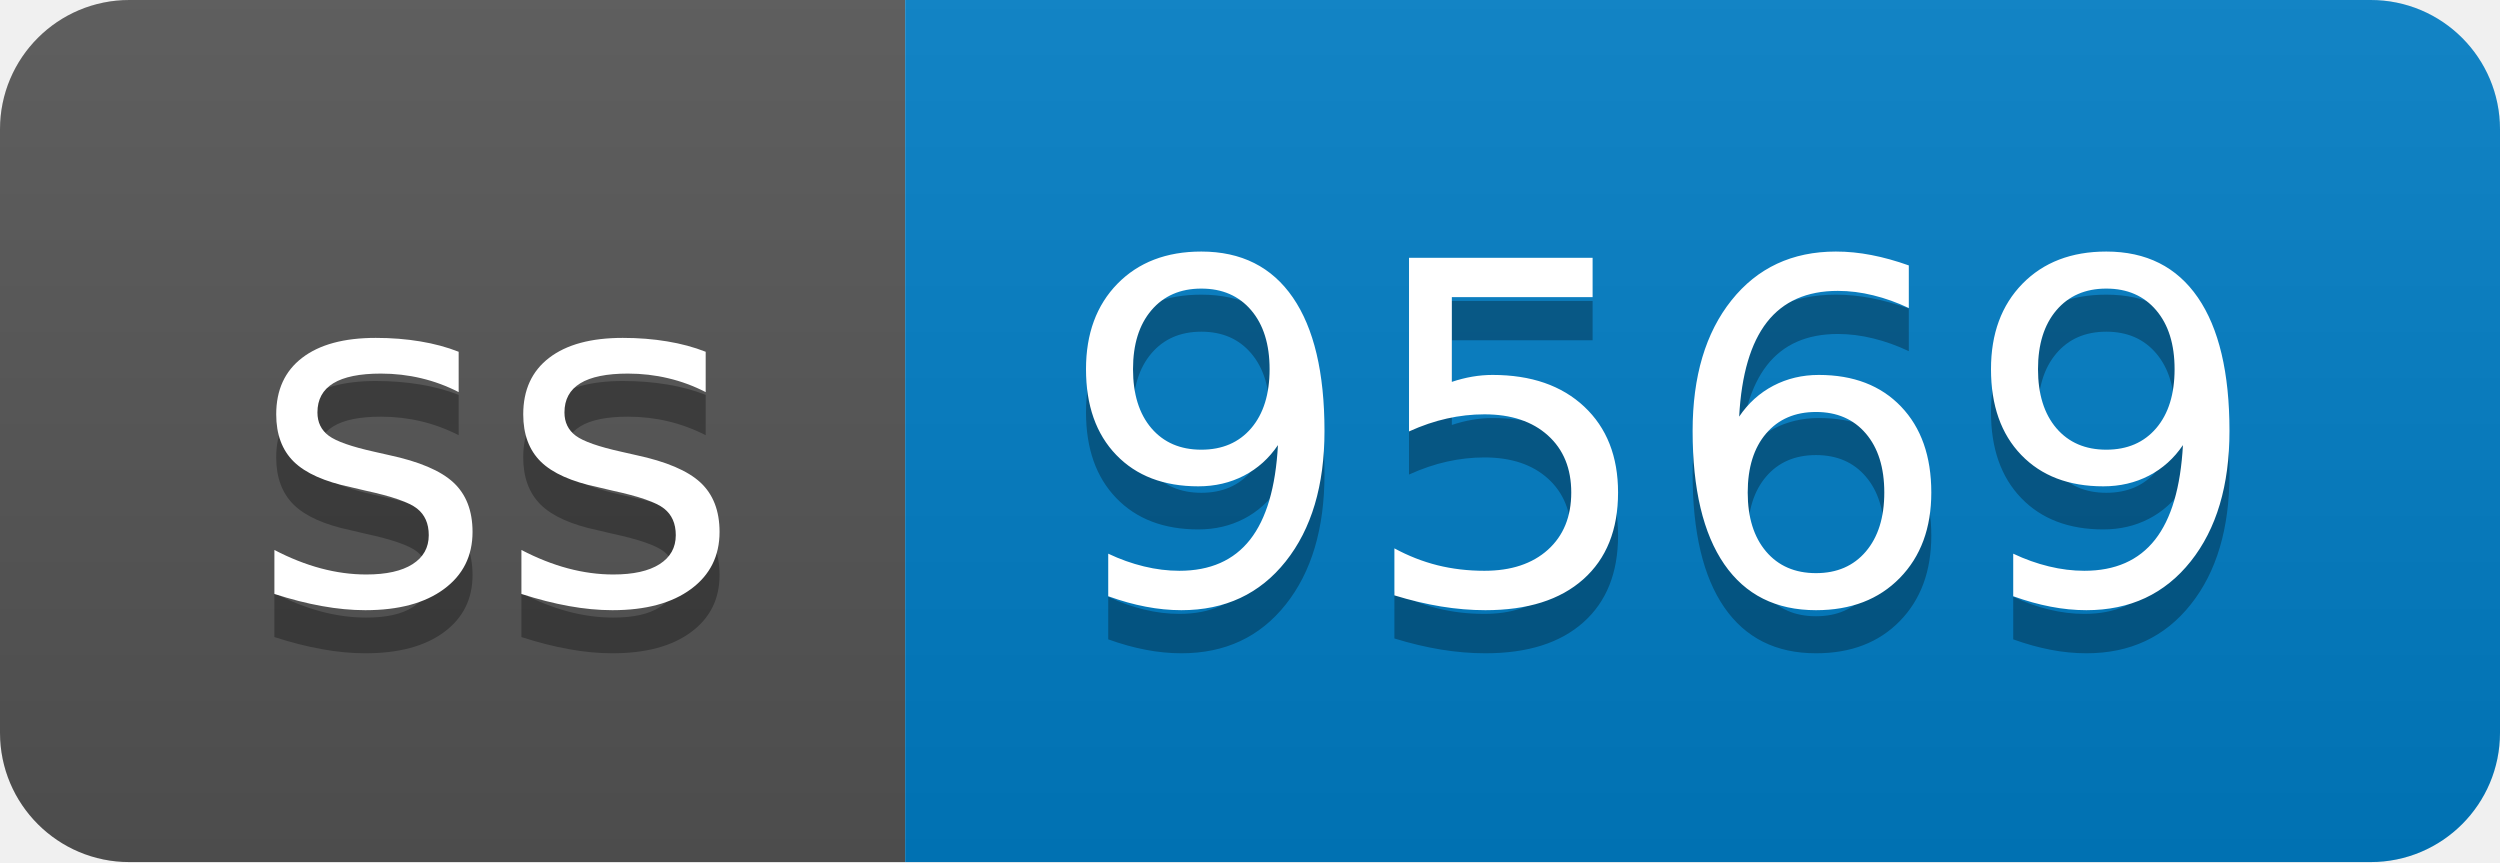
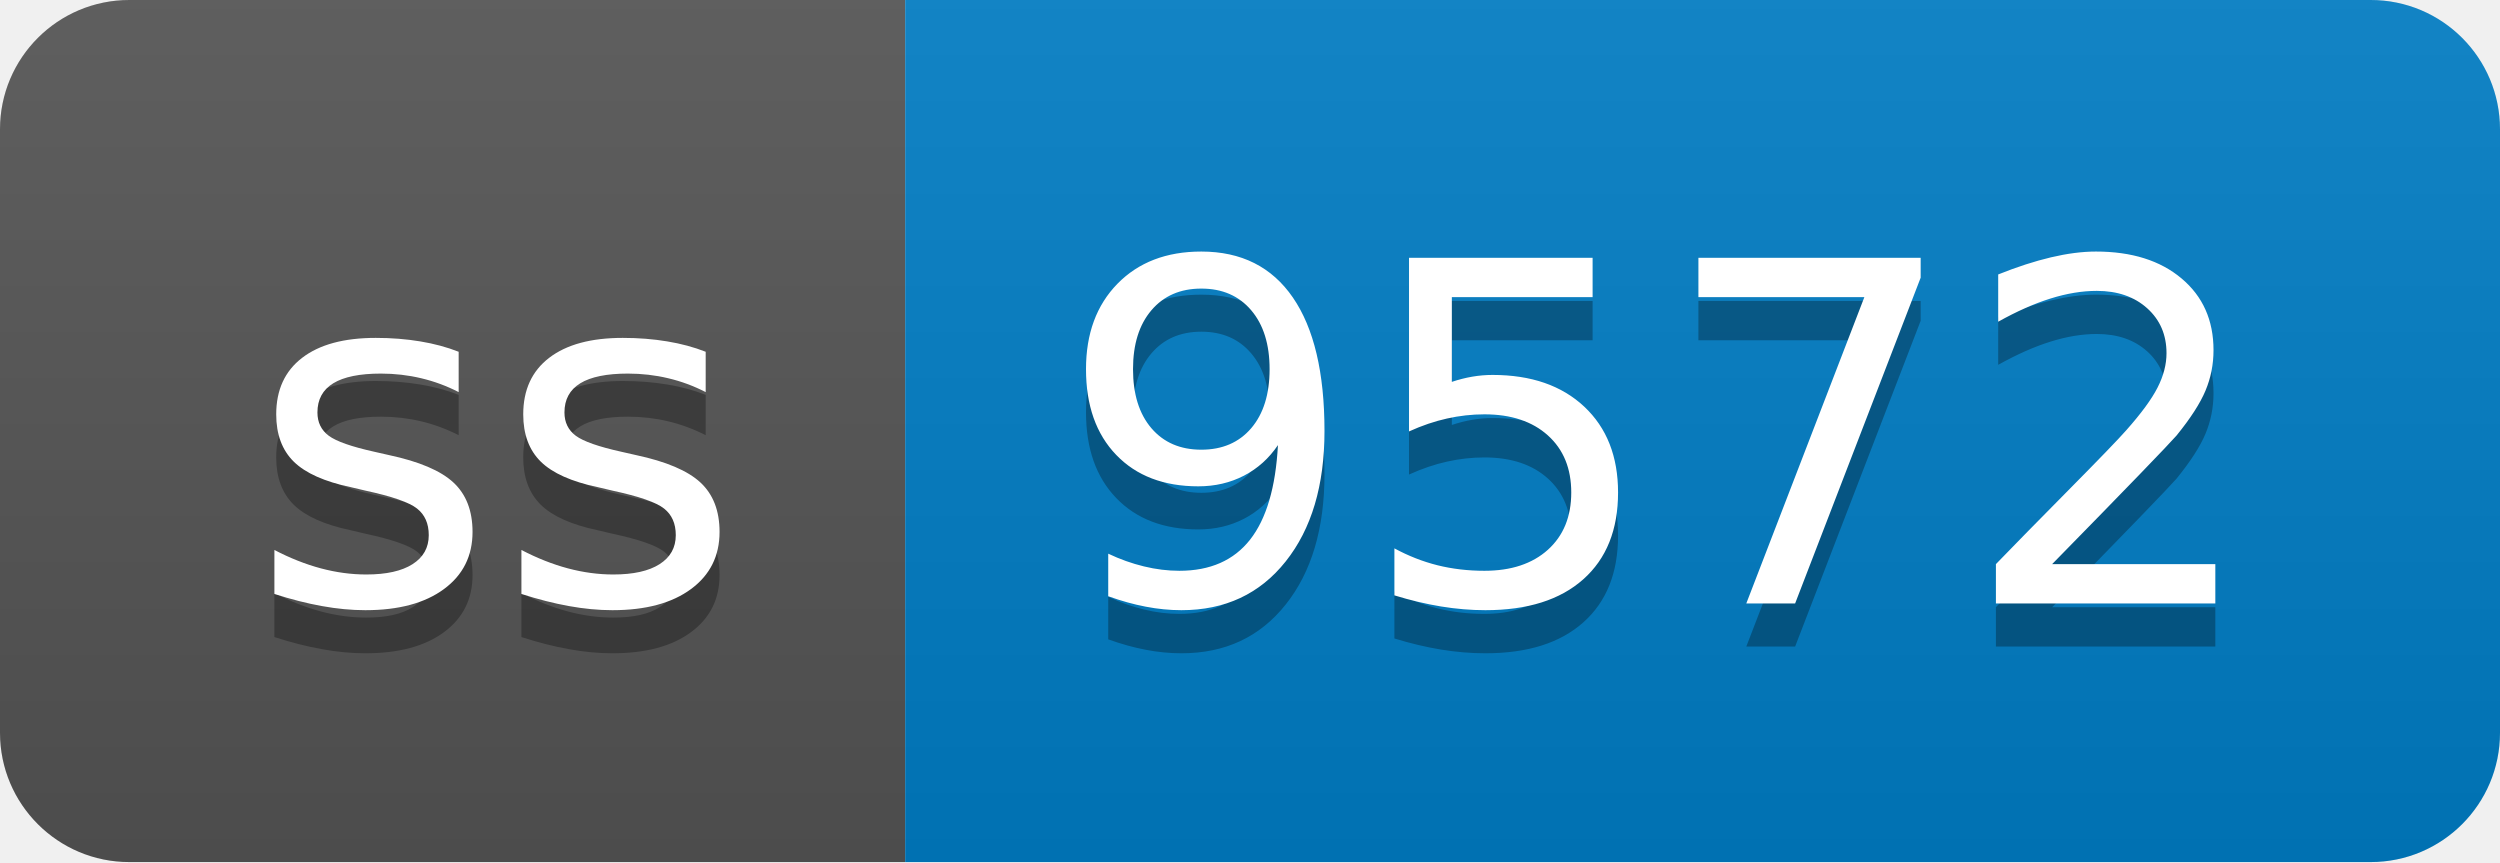
- <svg xmlns="http://www.w3.org/2000/svg" width="58" height="20" role="img" aria-label="ss: 9569">
+ <svg xmlns="http://www.w3.org/2000/svg" width="58" height="20" role="img" aria-label="ss: 9572">
  <linearGradient id="s" x2="0" y2="100%">
    <stop offset="0" stop-color="#bbb" stop-opacity=".1" />
    <stop offset="1" stop-opacity=".1" />
  </linearGradient>
  <clipPath id="r">
    <rect width="58" height="20" rx="3" fill="#fff" />
  </clipPath>
  <g clip-path="url(#r)">
    <rect width="21" height="20" fill="#555" />
    <rect x="21" width="37" height="20" fill="#007ec6" />
    <rect width="58" height="20" fill="url(#s)" />
  </g>
  <g fill="#fff" text-anchor="middle" font-family="Verdana,Geneva,DejaVu Sans,sans-serif" text-rendering="geometricPrecision" font-size="110">
    <text aria-hidden="true" x="115" y="150" fill="#010101" fill-opacity=".3" transform="scale(.1)" textLength="110">ss</text>
    <text x="115" y="140" transform="scale(.1)" fill="#fff" textLength="110">ss</text>
-     <text aria-hidden="true" x="385" y="150" fill="#010101" fill-opacity=".3" transform="scale(.1)" textLength="270">9569</text>
-     <text x="385" y="140" transform="scale(.1)" fill="#fff" textLength="270">9569</text>
+     <text aria-hidden="true" x="385" y="150" fill="#010101" fill-opacity=".3" transform="scale(.1)" textLength="270">9572</text>
+     <text x="385" y="140" transform="scale(.1)" fill="#fff" textLength="270">9572</text>
  </g>
</svg>
